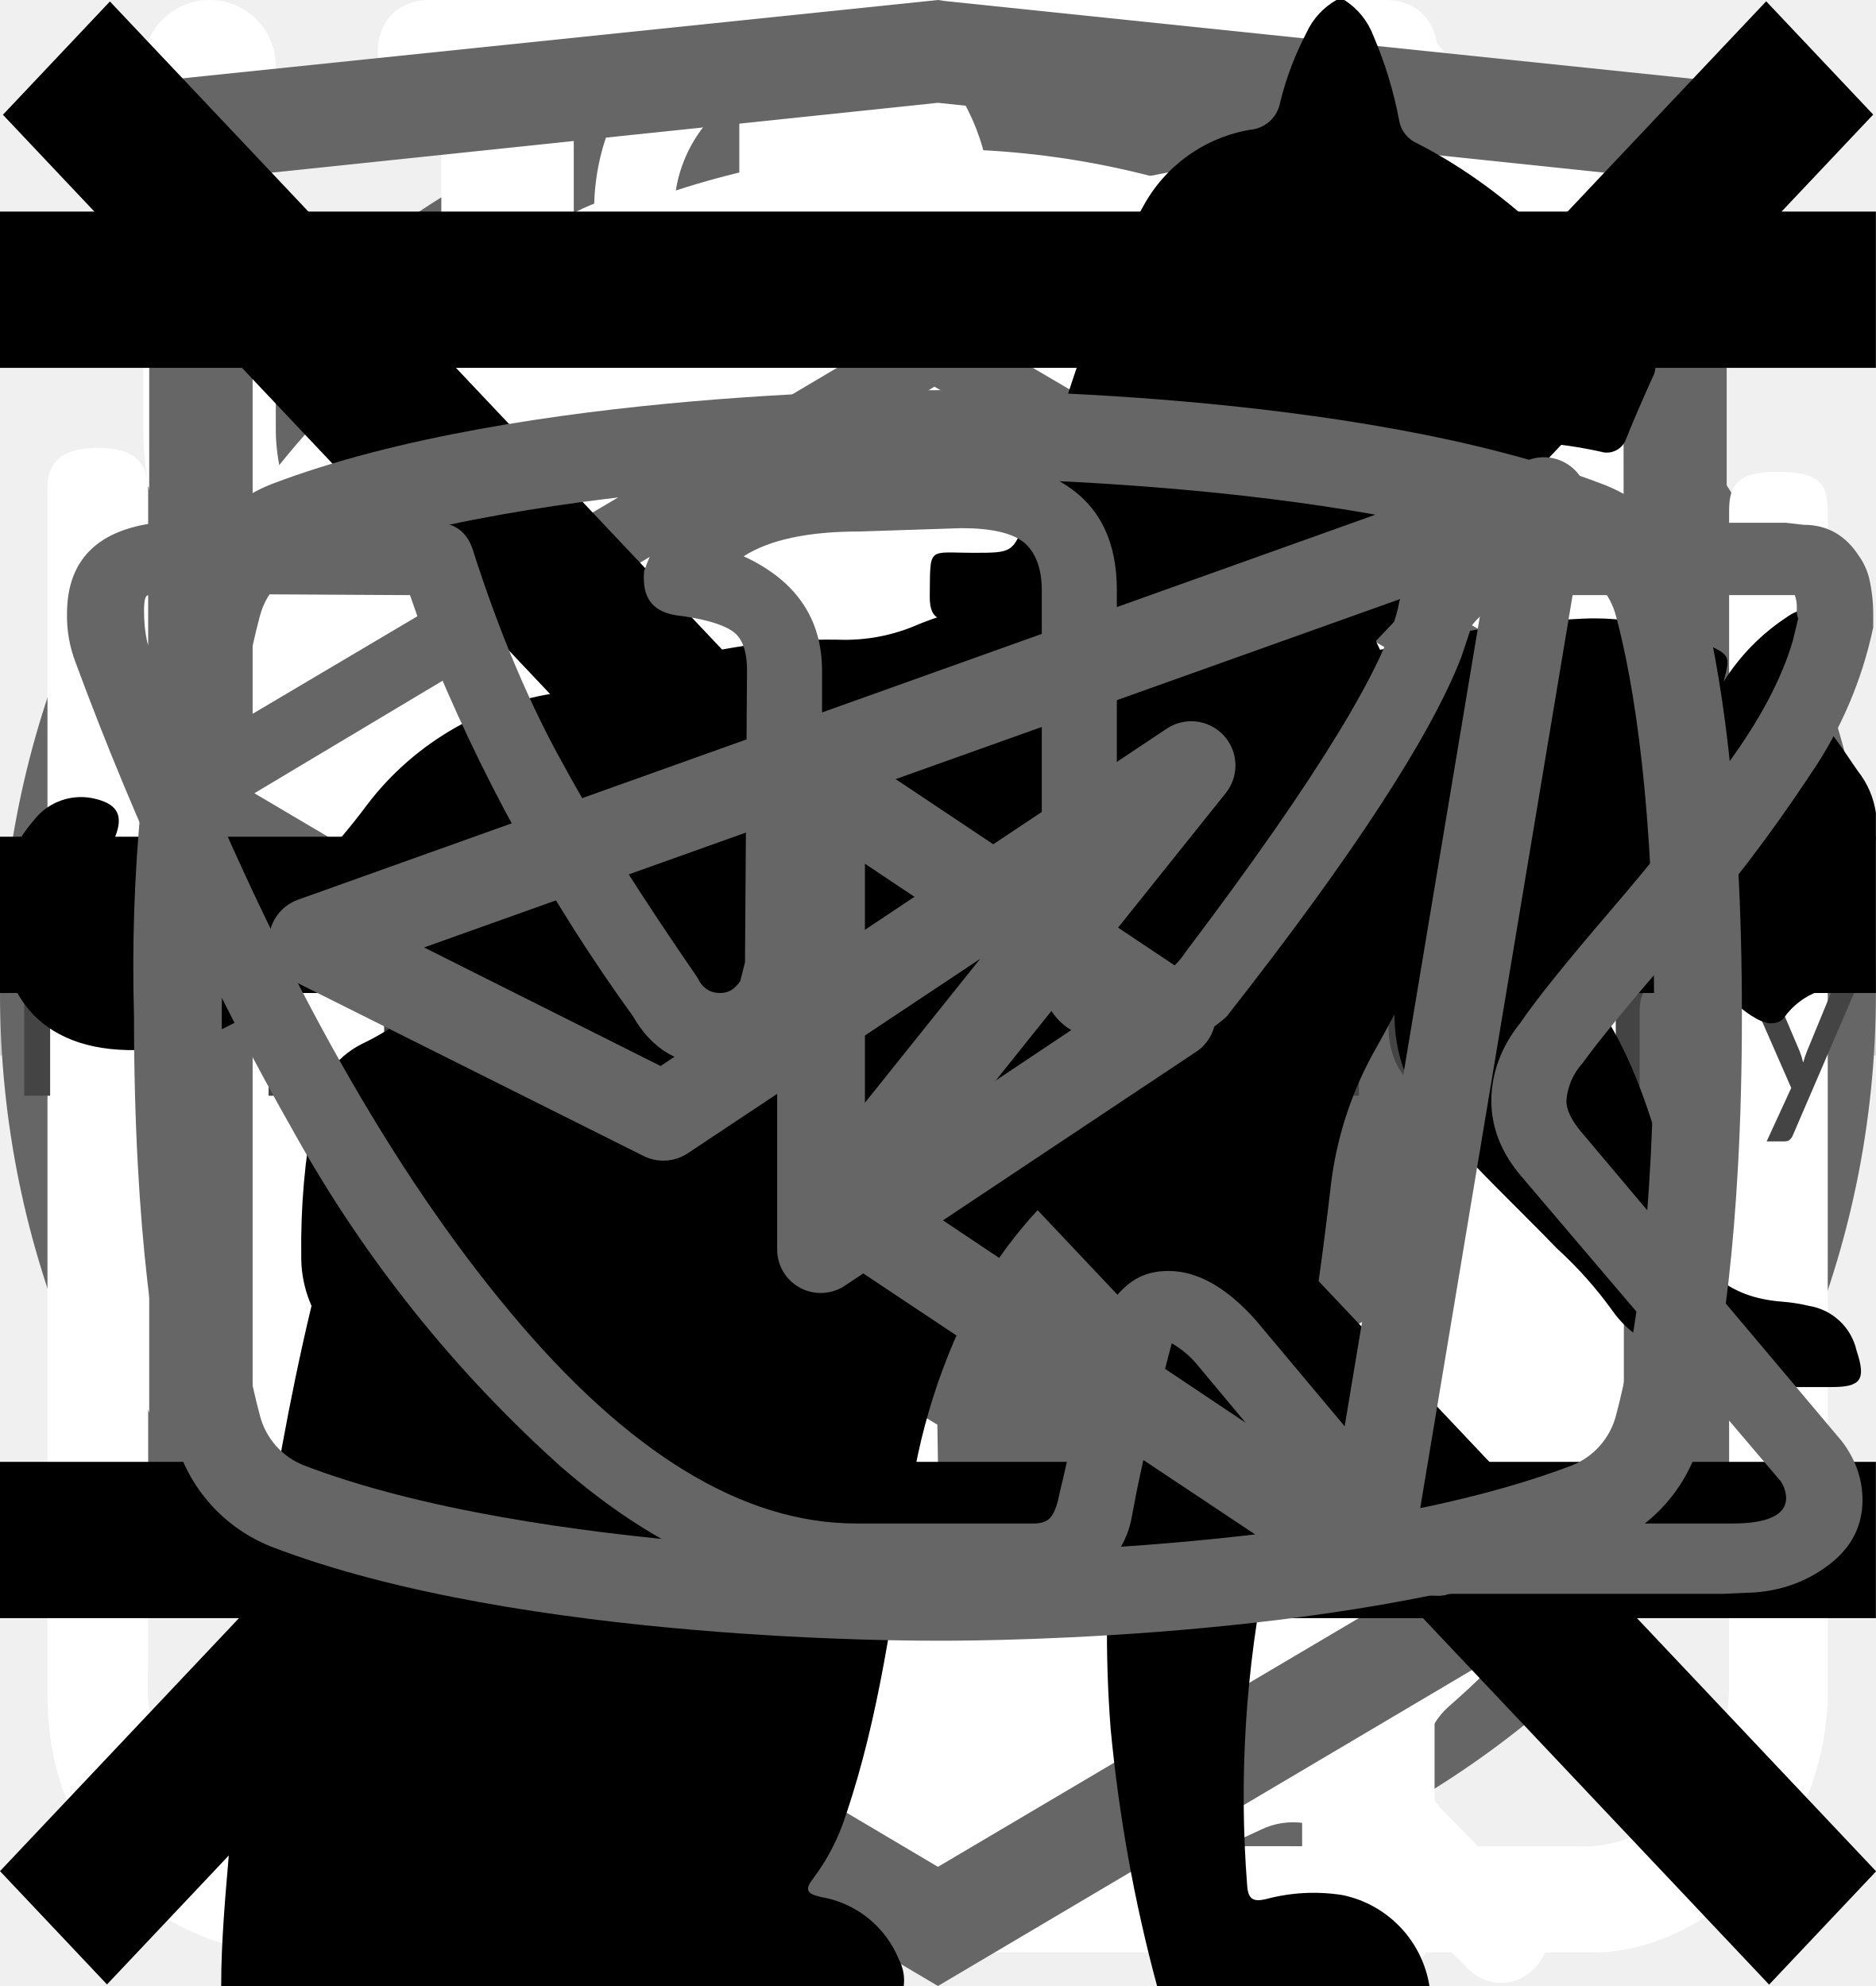
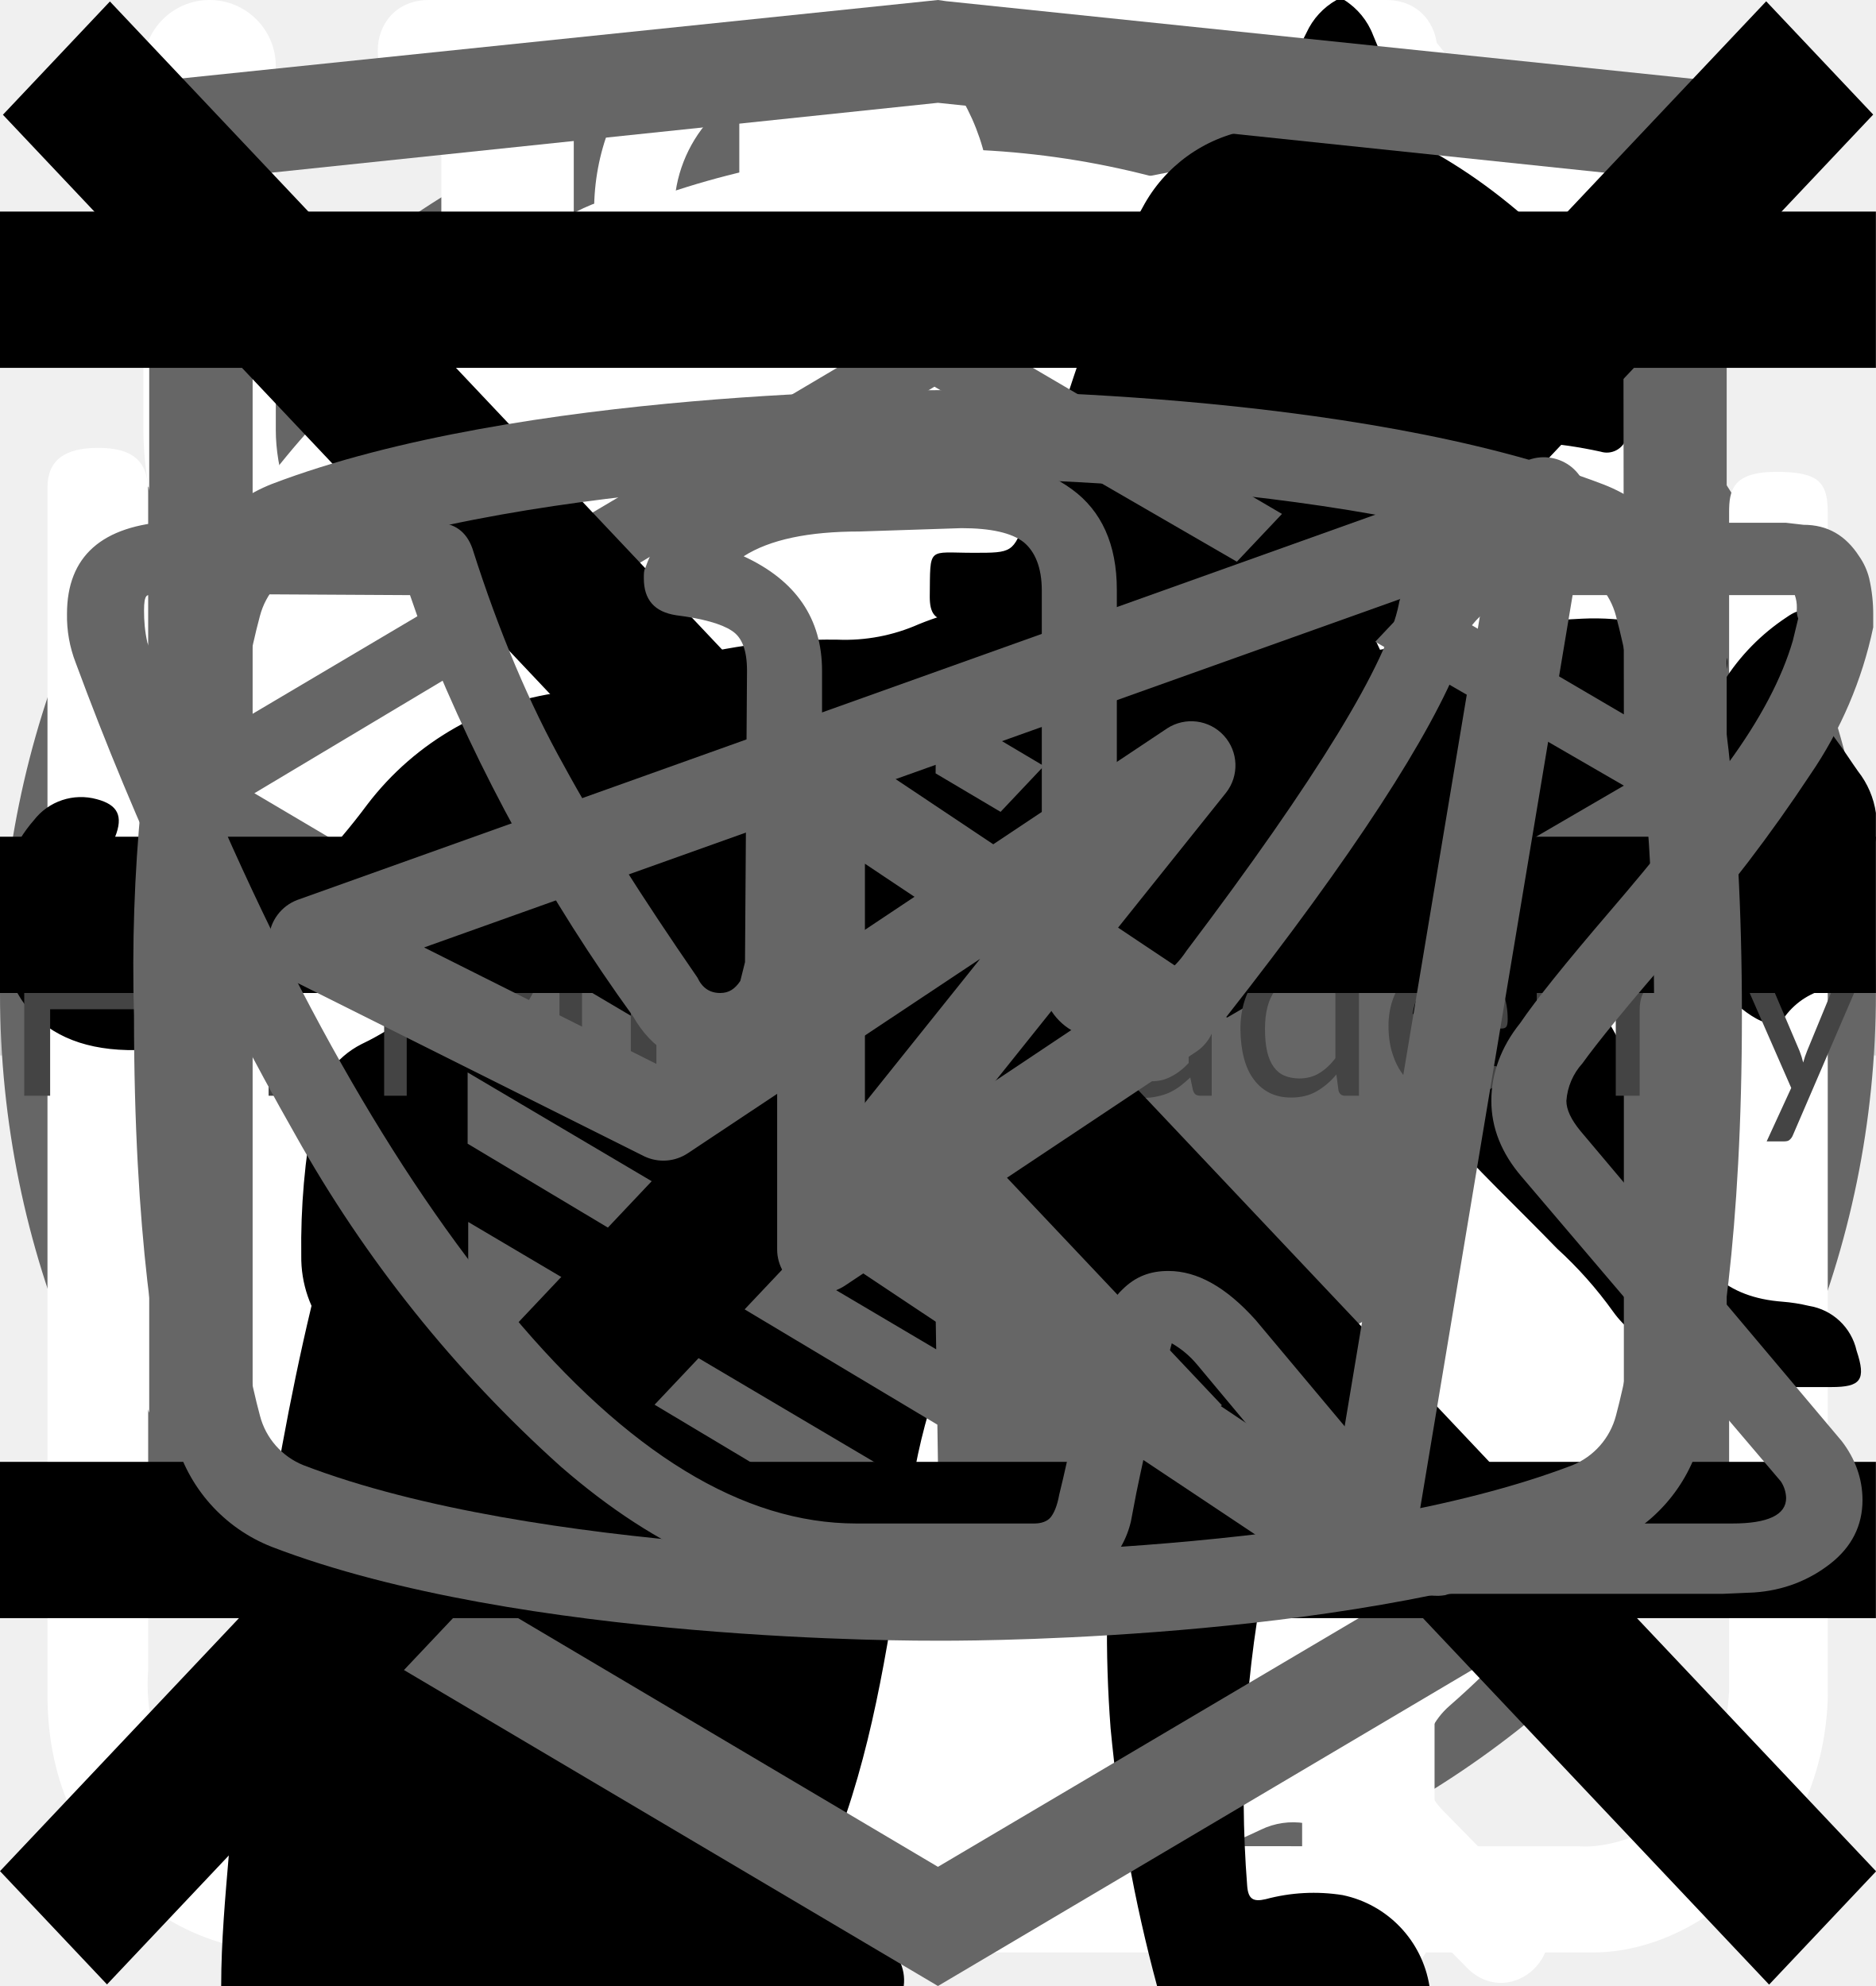
<svg xmlns="http://www.w3.org/2000/svg">
  <style>:root svg:not(:target){display:none}</style>
  <svg viewBox="0 0 32 10.392" fill="none" id="icon-arrow">
    <path d="M0 .2h32v10h-32z" />
    <path stroke="#000" stroke-width="2" d="M0 5.2h18" />
    <path d="m24 5.2-6.75 5.2v-10.4l6.75 5.2Z" fill="#000" />
  </svg>
  <svg viewBox="0 0 30 30" fill="none" id="icon-plus">
    <path stroke="#D3D3D3" stroke-width="2" d="M15 0v30m15-15h-30" />
  </svg>
  <svg viewBox="0 0 40 40" fill="none" id="icon-thumb">
    <rect x="1" y="1" width="38" height="38" rx="19" fill="#fff" />
    <rect x="1" y="1" width="38" height="38" rx="19" stroke="#666" stroke-width="2" />
    <path d="m16 11-8 9 8 9v-18Zm16 9-8-9v18l8-9Z" fill="#666" />
  </svg>
  <svg viewBox="0 0 78 80.033" fill="none" id="icon_gift">
    <path d="M0 0h78v80.03h-78z" />
    <path d="M64.02 34.73h-49.99a3.18 3.18 0 0 1-3.18-3.16v-9.48a3.18 3.18 0 0 1 3.18-3.16h49.98a3.17 3.17 0 0 1 3.19 3.16v9.48a3.17 3.17 0 0 1-3.18 3.16Zm-49.99-13.38c-.4 0-.74.34-.74.74v9.48c0 .4.33.73.74.73h49.98c.41 0 .75-.33.75-.73v-9.48c0-.4-.34-.74-.75-.74h-49.98Z" fill="#FFF" />
    <path d="M57.04 67.18h-36.04a6.11 6.11 0 0 1-6.13-6.1v-27.56a1.22 1.22 0 1 1 2.44 0v27.57a3.68 3.68 0 0 0 3.69 3.66h36.04a3.68 3.68 0 0 0 3.7-3.66v-27.57a1.22 1.22 0 1 1 2.44 0l-.01 27.57a6.11 6.11 0 0 1-6.13 6.09Z" fill="#FFF" />
    <path d="M39.02 67.18c-.67 0-1.22-.55-1.22-1.21v-32.45a1.22 1.22 0 1 1 2.44 0v32.44c0 .67-.54 1.22-1.22 1.22Z" fill="#FFF" />
    <g fill="#FFF">
      <path d="M23.81 21.35a7.81 7.81 0 0 1-3.17-10.6 7.9 7.9 0 0 1 10.66-3.16c5.82 3.13 8.96 11.87 9.09 12.24l-2.3.8c-.03-.08-2.96-8.23-7.95-10.9a5.45 5.45 0 0 0-7.36 2.17 5.4 5.4 0 0 0 2.2 7.32l-1.17 2.13Z" />
      <path d="m54.23 21.35-1.16-2.13a5.38 5.38 0 0 0-1.03-9.92 5.42 5.42 0 0 0-4.14.42c-4.98 2.68-7.91 10.83-7.94 10.9l-2.3-.8c.13-.37 3.27-9.1 9.08-12.23a7.86 7.86 0 0 1 10.67 3.16 7.79 7.79 0 0 1-3.17 10.6Z" />
    </g>
    <path d="M61.95 50.95h-45.86c-.67 0-1.22-.54-1.22-1.21 0-.67.55-1.21 1.22-1.21h45.86c.67 0 1.22.54 1.22 1.21 0 .67-.55 1.21-1.22 1.21Z" fill="#FFF" />
  </svg>
  <svg viewBox="0 0 25 30" fill="none" id="about_icon-eat">
    <path fill-rule="evenodd" clip-rule="evenodd" d="M18.62.08a1 1 0 0 1 1.09.21c.9.91 2.1 2.88 3.06 5.92a42.6 42.6 0 0 1 1.73 12.79 1 1 0 0 1-1 1h-3.5v9a1 1 0 1 1-2 0v-28a1 1 0 0 1 .62-.92Zm1.38 17.92h2.5a39.62 39.62 0 0 0-1.64-11.19 22.4 22.4 0 0 0-.86-2.3v13.49Zm-14-18a1 1 0 0 1 1 1v28a1 1 0 1 1-2 0v-28a1 1 0 0 1 1-1Z" fill="#fff" />
    <path fill-rule="evenodd" clip-rule="evenodd" d="M1.5 0a1 1 0 0 1 1 1v5.5c0 .56.2 1.32.7 1.92.48.56 1.31 1.08 2.8 1.08a1 1 0 1 1 0 2 5.41 5.41 0 0 1-4.33-1.8 5.07 5.07 0 0 1-1.17-3.2v-5.5a1 1 0 0 1 1-1Z" fill="#fff" />
    <path fill-rule="evenodd" clip-rule="evenodd" d="M10.5 0a1 1 0 0 0-1 1v5.5c0 .56-.2 1.32-.7 1.92-.48.56-1.31 1.08-2.8 1.08a1 1 0 0 0 0 2 5.4 5.4 0 0 0 4.33-1.8 5.07 5.07 0 0 0 1.17-3.2v-5.5a1 1 0 0 0-1-1Z" fill="#fff" />
  </svg>
  <svg viewBox="0 0 30 32" fill="none" id="about_icon-leaf">
    <g clip-path="url(#about_icon-leaf_0)">
      <path d="M27.84 2.77a.95.95 0 0 0-.9-.77h-.01c-4.94.03-16.95.92-21.8 8.38-2.51 3.88-2.73 8.91-.64 14.96l.07.13a25.93 25.93 0 0 0-1.04 3.32 1 1 0 0 0 .72 1.19l.2.02c.43 0 .81-.32.9-.79.03-.1 2.42-10.37 10.86-16.38.43-.3.55-.93.26-1.38a.9.9 0 0 0-1.3-.28c-4.79 3.4-7.74 8-9.47 11.65-1.24-4.57-.92-8.37.99-11.3 3.74-5.76 12.62-7.15 17.98-7.45-1.16 1.8-2.41 5.1-2.41 10.93 0 3.12-.83 5.52-2.47 7.14-2.62 2.6-6.88 2.83-10 2.58-.51-.04-.96.38-1 .93-.04.55.35 1.03.86 1.07.63.05 1.3.08 1.98.08 3.18 0 6.87-.66 9.43-3.2 2.04-2 3.07-4.9 3.07-8.6 0-9.1 3.22-11.1 3.23-11.1.4-.21.6-.68.5-1.13Z" fill="#fff" />
    </g>
    <defs>
      <clipPath id="about_icon-leaf_0">
        <path fill="#fff" d="M0 0h30v32h-30z" />
      </clipPath>
    </defs>
  </svg>
  <svg viewBox="0 0 26 29" fill="none" id="about_icon-prep">
    <path d="M10.88 0c-1.64 0-2.9 1.36-2.9 3.08s1.26 3.08 2.9 3.08c1.63 0 2.9-1.36 2.9-3.08s-1.27-3.08-2.9-3.08Zm0 1.18c1 0 1.72.84 1.72 1.9 0 1-.8 1.9-1.72 1.9-1 0-1.73-.84-1.73-1.9 0-1 .78-1.9 1.72-1.9Zm-10.88 23.56c0 1.18.4 2.18 1.36 3 1 .84 2.17.77 2.17.77h19.04c.77 0 1.8-.38 2.62-1.45.85-1 .8-2.36.8-2.36v-17.21c0-.44-.12-.6-.75-.6-.64 0-.69.27-.69.59v17.22c-.02.3-.07 1.08-.74 1.72-.74.62-1.45.54-1.45.54s-18.13 0-19.03-.03a2.14 2.14 0 0 1-1.45-.9c-.51-.73-.41-1.63-.41-1.63v-17.22c0-.46-.24-.64-.73-.64s-.74.18-.74.58v17.62Zm16.31-16.31c-1.08.23-2.17.38-4.26 2.35-2.08 2-3.62 1.9-5.16 1.82-1.54-.1-3.17-1.54-3.45-1.9-.33-.36-.9-.12-1.08.11-.16.24-.16.64.1 1 1.27 1.18 2.45 2.08 4.72 2.26a7.5 7.5 0 0 0 5.89-2.26c1.45-1.45 2.17-1.72 3.26-1.9a6.3 6.3 0 0 1 5.08 1.26c1 1.1 1.26.78 1.54.48.54-.72-.23-1.27-1.1-1.9a7.24 7.24 0 0 0-5.52-1.28l-.02-.04Zm-9.06 7.16c-1.18 0-2.08 1-2.08 2.26 0 1.27.9 2.27 2.08 2.27 1.18 0 2.08-1 2.08-2.27s-.9-2.26-2.08-2.26Zm11.78.78c-1.54 0-2.8 1.36-2.8 2.99 0 1.63 1.26 2.99 2.8 2.99 1.54 0 2.81-1.36 2.81-3 0-1.62-1.27-2.98-2.8-2.98Zm0 1.45c.8 0 1.45.7 1.45 1.54a1.5 1.5 0 0 1-1.45 1.54c-.8 0-1.45-.7-1.45-1.54 0-.86.65-1.54 1.45-1.54Z" fill="#fff" />
  </svg>
  <svg viewBox="0 0 27 31" fill="none" id="about_icon-weigh">
    <path d="M5.56 0c-1.07 0-1.07 1.58 0 1.58h6.67v1.6a13.21 13.21 0 0 0-12.23 13.3 13.4 13.4 0 0 0 4.51 10.07c.48.43.55 1.18.1 1.64l-1.53 1.55c-.74.69.37 1.75 1.04 1l2-2.03c.36-.34.88-.43 1.32-.21a12.79 12.79 0 0 0 11.1.06c.43-.21.96-.13 1.3.21l1.94 1.97c.69.64 1.67-.31 1.05-1l-1.45-1.48c-.45-.45-.39-1.2.1-1.63a13.47 13.47 0 0 0 4.61-10.16 13.2 13.2 0 0 0-12.26-13.28v-1.6h6.66c1.07 0 1.07-1.59 0-1.59h-14.93Zm-4.12 16.47c0-6.53 5.2-11.82 11.6-11.82 6.4 0 11.6 5.3 11.6 11.82 0 6.55-5.2 11.85-11.6 11.85-6.4 0-11.6-5.3-11.6-11.85Zm10.8-8.09c0-1.1 1.66-1.1 1.66 0v8.63c0 .23-.09.44-.25.6a.86.86 0 0 1-.6.25.82.82 0 0 1-.57-.23.8.8 0 0 1-.24-.56v-8.69Zm-5 2.62c.31 0 .6-.12.83-.34a1.14 1.14 0 0 0-.83-1.96 1.14 1.14 0 0 0 0 2.29Zm11.6 0c.3 0 .6-.12.82-.34a1.14 1.14 0 0 0-.82-1.96 1.14 1.14 0 0 0 0 2.29Zm-10.43 12.59c0 1.53-2.33 1.53-2.33 0s2.33-1.53 2.33 0Zm4.64 3.44a1.18 1.18 0 0 0 1.17-.68 1.14 1.14 0 0 0-.7-1.56 1.17 1.17 0 0 0-1.22.32 1.14 1.14 0 0 0 .75 1.92Zm-8.12-10.39a1.14 1.14 0 0 1-.69 1.17 1.17 1.17 0 0 1-1.57-.7 1.14 1.14 0 0 1 .32-1.2 1.17 1.17 0 0 1 1.94.73Zm17.39 1.15a1.17 1.17 0 0 0 1.17-.68 1.14 1.14 0 0 0-.7-1.55 1.18 1.18 0 0 0-1.22.32 1.14 1.14 0 0 0 .75 1.91Zm-2.32 5.8c0 1.53-2.32 1.53-2.32 0s2.32-1.53 2.32 0Z" fill="#fff" />
  </svg>
-   <svg fill="none" viewBox="0 0 27 34" id="academy_logo-academy">
-     <path fill="#666" d="m13.64.02-.14-.02-13.5 1.4v24.61l13.5 7.99 13.5-7.99v-24.6zm11.6 25-11.74 6.94-11.73-6.95v-10.08l11.68 6.92.02 1.25-8.02-4.74v1.22l8.04 4.81.02 1.29-8.05-4.76v1.22l8.04 4.81 8.12-4.83v-5.21l3.62-2.15zm0-11.57-3.23 1.88-1.48.88-7.06-4.19-.01 1.22 6.04 3.58-.06.03-.13.07-.86.5-4.98-2.95-.01 1.22 3.93 2.33-.93.61-.02.01-2.97-1.74-.01 1.23 1.94 1.13-1.98 1.19-11.62-6.87 11.64-6.96zm0-1.22-11.8-6.92-11.67 6.91v-9.23l11.73-1.23 11.73 1.23z" />
-   </svg>
-   <svg fill="none" viewBox="0 0 113 20" id="academy_text-academy">
-     <path fill="#444" d="M10.75 4.73v11.46h-1.55v-5.21h-6.18v5.21h-1.56v-11.46h1.56v5.11h6.18v-5.11zm10.69 1.3h-3.72v10.16h-1.54v-10.16h-3.72v-1.3h8.98zm13.62-1.3v11.46h-1.36v-8.42l.01-.36.03-.4-3.93 7.17q-.19.36-.56.36h-.23q-.37 0-.56-.36l-4.01-7.2q.05.43.05.79v8.42h-1.36v-11.46h1.14q.2 0 .32.04.11.04.22.22l3.96 7.06q.1.19.18.4.1.2.18.42l.16-.42.2-.41 3.88-7.05q.1-.18.21-.22.12-.04.33-.04zm9.44 10.16v1.3h-6.5v-11.46h1.54v10.16zm10.88-2.95-1.8-4.67a10 10 0 0 1-.34-1.07 9 9 0 0 1-.34 1.08l-1.8 4.66zm3.23 4.25h-1.2a.52.52 0 0 1-.33-.1.64.64 0 0 1-.2-.27l-1.07-2.76h-5.14l-1.07 2.76a.56.56 0 0 1-.19.26.5.5 0 0 1-.33.11h-1.2l4.58-11.46h1.57zm6.6-6.66a.6.6 0 0 1-.13.13.3.3 0 0 1-.18.05.5.5 0 0 1-.26-.1 4 4 0 0 0-.36-.22 2.6 2.6 0 0 0-.52-.21 2.4 2.4 0 0 0-.76-.1q-.6 0-1.05.2a2 2 0 0 0-.77.62q-.3.4-.46.96a5 5 0 0 0-.15 1.28q0 .73.16 1.3.17.58.48.97.3.38.74.59.44.2.98.2.52 0 .86-.12.34-.13.55-.28a5 5 0 0 0 .37-.27.47.47 0 0 1 .3-.13q.17 0 .27.14l.4.52a2.8 2.8 0 0 1-.6.56 3.8 3.8 0 0 1-.73.39 4 4 0 0 1-.8.22q-.43.07-.87.07-.76 0-1.42-.28a3.25 3.25 0 0 1-1.13-.8 3.85 3.85 0 0 1-.75-1.32q-.27-.77-.27-1.76 0-.9.25-1.68.25-.76.73-1.32a3.4 3.4 0 0 1 1.2-.87q.7-.31 1.63-.31.85 0 1.5.28.66.27 1.16.78zm6.39 3.01q-.99.04-1.68.16t-1.13.32q-.43.2-.63.48a1.03 1.03 0 0 0-.2.6q0 .32.11.56.1.23.28.38.18.14.42.22.25.06.53.06.38 0 .69-.07.31-.08.58-.23.28-.14.53-.34.26-.2.5-.46zm-4.6-3.3q.67-.66 1.45-.98a4.5 4.5 0 0 1 1.72-.32q.68 0 1.2.23t.9.62.54.97.18 1.25v5.18h-.63a.65.65 0 0 1-.32-.06q-.11-.07-.18-.27l-.16-.77a9 9 0 0 1-.62.53q-.3.22-.64.38a3.5 3.5 0 0 1-.72.23 3.7 3.7 0 0 1-.84.09q-.47 0-.89-.13a2.2 2.2 0 0 1-.73-.4 1.9 1.9 0 0 1-.49-.66 2.4 2.4 0 0 1-.17-.96q0-.48.26-.92.27-.45.86-.8.6-.34 1.54-.55.95-.23 2.34-.26v-.63q0-.95-.41-1.43-.4-.48-1.2-.48-.52 0-.88.13-.35.13-.62.3l-.44.3a.64.64 0 0 1-.37.12.43.43 0 0 1-.25-.07.8.8 0 0 1-.18-.2zm13.44.78q-.4-.54-.86-.75a2.4 2.4 0 0 0-1.04-.21q-1.13 0-1.74.8-.6.81-.6 2.3 0 .8.13 1.37.13.56.4.93.26.36.64.52t.88.17q.7 0 1.22-.32.53-.32.97-.9zm1.42-5.61v11.78h-.84q-.3 0-.39-.3l-.13-.98a4.4 4.4 0 0 1-1.18 1.01q-.66.38-1.54.38-.7 0-1.26-.26a2.66 2.66 0 0 1-.97-.8q-.4-.51-.61-1.29t-.22-1.78q0-.9.24-1.67.24-.77.69-1.34a3.2 3.2 0 0 1 1.1-.89 3.25 3.25 0 0 1 1.47-.33q.74 0 1.27.26.53.25.95.7v-4.5zm7.68 6.85q0-.5-.15-.9a1.9 1.9 0 0 0-.4-.72 1.7 1.7 0 0 0-.65-.46 2.2 2.2 0 0 0-.88-.17q-1.02 0-1.62.6-.6.59-.74 1.65zm1.15 3.8q-.27.32-.63.56a4 4 0 0 1-.8.38 4.7 4.7 0 0 1-.86.22q-.45.08-.89.08-.84 0-1.55-.28a3.5 3.5 0 0 1-1.22-.83 3.9 3.9 0 0 1-.8-1.36q-.3-.8-.3-1.85 0-.85.26-1.59a3.7 3.7 0 0 1 .76-1.27 3.4 3.4 0 0 1 1.19-.85 3.9 3.9 0 0 1 1.58-.31q.73 0 1.35.25.62.24 1.07.7.45.46.71 1.14.26.67.26 1.53 0 .34-.08.45t-.27.11h-5.41q.02.77.2 1.34.2.57.53.95.34.38.8.57a2.8 2.8 0 0 0 1.04.18q.54 0 .92-.12a4.6 4.6 0 0 0 1.14-.53q.19-.13.33-.13.17 0 .27.14zm1.88 1.13v-8.1h.85q.3 0 .38.3l.1.83q.45-.56 1-.9a2.4 2.4 0 0 1 1.3-.36q.82 0 1.33.46.5.45.73 1.23.18-.44.45-.76a2.65 2.65 0 0 1 1.35-.83q.4-.1.8-.1.63 0 1.13.2.5.2.85.6.35.4.53.97.19.57.19 1.3v5.16h-1.43v-5.16q0-.95-.42-1.44-.42-.5-1.2-.5-.35 0-.67.13-.31.12-.55.36t-.39.61q-.13.36-.13.84v5.16h-1.44v-5.16q0-.97-.39-1.45-.4-.48-1.14-.48a1.77 1.77 0 0 0-.98.28 3.2 3.2 0 0 0-.82.77v6.04zm19.94-8.1-4.52 10.5a.7.7 0 0 1-.18.25q-.1.1-.33.1h-1.06l1.48-3.22-3.34-7.63h1.23a.4.4 0 0 1 .29.1.45.45 0 0 1 .15.2l2.17 5.1q.13.33.22.7.1-.37.24-.71l2.1-5.1a.44.44 0 0 1 .16-.2.44.44 0 0 1 .26-.1z" />
-   </svg>
  <svg viewBox="0 0 268 112" fill="none" id="cat_cat-pro">
    <path d="M0 0h268v112h-268z" />
    <path d="M246.24 11.51a30.4 30.4 0 0 1 9-9.2c2-1.4 3.2-1.4 4.4 1.2 1.6 3.8 3 7.8 1.8 12a4.59 4.59 0 0 0 .8 4.2c1.2 1.6 2.2 3.2 3.2 4.6a12.54 12.54 0 0 1 1.8 12.4 10.86 10.86 0 0 0-.4 6.2c.4 1.98.4 4.02 0 6a7.5 7.5 0 0 1-5.4 6.4 10.42 10.42 0 0 0-6.4 4 2.09 2.09 0 0 1-1.8 1c-2.4.4-8.4-5-8.4-7.4v-1.2c.2-7.2-.2-7.8-6.8-10.8a8.78 8.78 0 0 1-3.6-2.4c-1.2-1.6-2.8-1.4-4.6-.8-1.8.6-2.8 1.8-2.6 3.8.6 4.85.8 9.73.6 14.6.01.56.15 1.1.4 1.6 6.2 9 8.6 19.6 11.6 29.8 2.4 7.8 6.8 12 14.8 12.6 1.28.1 2.55.3 3.8.6a8.32 8.32 0 0 1 6.8 6.4c1.4 4.2.6 5.2-3.6 5.2h-13a6.48 6.48 0 0 1-4.6-1.6 23.39 23.39 0 0 0-6.8-4 14.53 14.53 0 0 1-6.8-5.2 57.17 57.17 0 0 0-8-9c-5.6-5.8-11.6-11.4-16.8-17.4a22.77 22.77 0 0 1-6.4-15.2c0-1.8-.4-2.6-2.4-1.8-.6.38-1.3.6-2 .6-5.6 0-8.4 3.4-10.4 8.4-1.8 4.2-4.2 8.2-6.4 12.4a20.8 20.8 0 0 0-2 8.4c0 4.8 1.2 6.4 5.6 8 2.8 1 5.4 2 6.8 4.8 1.6 3.2 1.2 4-2.2 4.2h-13.6a3.76 3.76 0 0 1-3.8-2.2l-3.6-6a12.1 12.1 0 0 1-1.4-10.8c.86-3.47.93-7.1.2-10.6a16.84 16.84 0 0 1 3.4-14c1.2-1.4 1.2-2-.8-2.4a100.13 100.13 0 0 1-23.74-8.25.2.2 0 0 1-.06-.15c-6.4-2.4-7.6-2-9.4 4.6-1.6 5.6-3.2 11.2-4.4 17-1.4 6.4.2 12.4 2.2 18.4.8 2.4 3.2 2.2 5 2.8 4 1.2 7.4 2.8 9 7 1.4 3.2 1.2 3.6-2.2 3.6-3.4 0-6.8-.2-10.4 0-3.04.06-6-.93-8.4-2.8-9.6-6.4-12.4-16.2-13.2-26.8-.4-6.6-4-11.8-8.2-16.8-.8-1-1.6-1.4-2.8-.6a88.62 88.62 0 0 1-13.4 6 53.42 53.42 0 0 0-24.4 17.6 21.26 21.26 0 0 0-4.4 10.2c-.6 3.6.4 5.2 4 6.2s5.4 3 5.8 6.8c.2 1.6-.4 2.4-2 2.4h-16.2a3.3 3.3 0 0 1-2.6-1.6c-2.52-3.1-3.86-7-3.8-11-.1-6.9.5-13.8 1.8-20.6a12.6 12.6 0 0 1 6.8-9.6c11.8-5.6 18-16.2 23.6-27.2 1.2-2.2.2-2.6-1.8-2.4-5.6.78-10.9 2.98-15.4 6.4-5.9 4.3-11.45 9.05-16.6 14.2a33.34 33.34 0 0 1-20.6 9.8c-14.6.8-21.4-7.4-20.8-20.6.13-4.5 1.83-8.81 4.8-12.2a8.5 8.5 0 0 1 9-3c3 .8 3.8 2.4 2.6 5.4-.6 1.2-1.4 2.2-2 3.4a15 15 0 0 0-2 4c-2.2 6 .8 10.2 7 10.8 6.6.6 12-2.2 17-6.2a89.88 89.88 0 0 0 16-16.6 41.58 41.58 0 0 1 28.8-16.2c4.6-.6 8.6-2.6 13-3.8a83.01 83.01 0 0 1 25.4-3.6 26 26 0 0 0 11.6-2.2c9.8-4 20-4 30.2-2 8 1.6 16 3.6 23.8 5.6 4.64.87 9.41.73 14-.4a135.6 135.6 0 0 1 26.8-4c5.92-.28 11.83.88 17.2 3.4 4 1.8 4 1.8 3 5.6Z" fill="#000" />
  </svg>
  <svg viewBox="0 0 140 194" fill="none" id="cat_cat-slim">
    <path d="M0 0h140v194h-140z" />
    <path d="M109.68 0h-.76a7 7 0 0 0-2.92 3.18c-1.13 2.16-2 4.45-2.58 6.82a3.26 3.26 0 0 1-2.96 2.68 14.68 14.68 0 0 0-10.46 7.56 54.62 54.62 0 0 0-3.7 8c-2.84 7.36-5.02 14.96-7.7 22.38-1.26 3.38-1.32 3.38-5.12 3.38-4.54 0-4.22-.7-4.28 4.3 0 1.58.48 2.38 2.16 2.3.52 0 1.3-.26 1.5.42.2.68-.48.98-.88 1.38a18 18 0 0 1-8.66 4.88c-3.8 1.02-7.68 1.82-11.38 3.06-9.5 3.18-18.28 7.62-25.12 15.14a56 56 0 0 0-9.48 15.68c-7.34 17.28-10.9 35.48-13.66 53.86a375.77 375.77 0 0 0-2.92 26c-.36 4.28-.76 8.62-.76 12.98h66.66a4.36 4.36 0 0 0-.46-2.56 10 10 0 0 0-7.66-6.14c-1.4-.32-1.56-.74-.7-1.84a20.7 20.7 0 0 0 3.18-6.2c3.26-9.62 4.52-19.66 6.1-29.6a60 60 0 0 1 6.88-21.66 43.2 43.2 0 0 1 11.18-12.74c1.66-1.26 1.72-1.26 2 .88.2 1.42.24 2.88.34 4.32.6 9.45.48 18.93-.36 28.36-.76 7.31-.86 14.67-.3 22 .8 8.5 2.31 16.93 4.54 25.18h26.6a10.82 10.82 0 0 0-8.48-8.88 18 18 0 0 0-7.52.4c-1.2.28-1.7 0-1.8-1.3a112.7 112.7 0 0 1 2-31.64c2.67-12 4.71-24.14 6.12-36.36a35.5 35.5 0 0 1 4.56-14c2.38-4.24 4.46-8.64 6.8-12.9a11.75 11.75 0 0 0 .84-10.38c-.54-1.42-1.06-2.86-1.72-4.22-2-3.9-4-7.76-5.84-11.7-.98-2-.76-2.24 1.42-2.3 3.26 0 3.26 0 3.32-3.28v-1.32c0-1.38-.52-2.14-2-2h-3.04c-1.38 0-1.78-.58-1.44-2a12.48 12.48 0 0 1 10.26-8.86 44 44 0 0 1 13.24.86 2 2 0 0 0 2.5-1.28c.8-2 1.68-4 2.58-6a2 2 0 0 0-.2-2.28c-6.4-8.12-13.34-15.7-22.8-20.56a2.98 2.98 0 0 1-1.76-2.24 39.16 39.16 0 0 0-2.54-8.32 7 7 0 0 0-2.82-3.44Z" fill="#000" />
+   </svg>
+   <svg fill="none" viewBox="0 0 27 34" id="academy_logo-academy">
+     <path fill="#666" d="m13.64.02-.14-.02-13.5 1.4v24.61l13.5 7.99 13.5-7.99v-24.6zm11.6 25-11.74 6.94-11.73-6.95v-10.08l11.68 6.92.02 1.25-8.02-4.74v1.22l8.04 4.81.02 1.29-8.05-4.76v1.22l8.04 4.81 8.12-4.83v-5.21l3.62-2.15zm0-11.57-3.23 1.88-1.48.88-7.06-4.19-.01 1.22 6.04 3.58-.06.03-.13.07-.86.5-4.98-2.95-.01 1.22 3.93 2.33-.93.61-.02.01-2.97-1.74-.01 1.23 1.94 1.13-1.98 1.19-11.62-6.87 11.64-6.96zm0-1.22-11.8-6.92-11.67 6.91v-9.23l11.73-1.23 11.73 1.23z" />
+   </svg>
+   <svg fill="none" viewBox="0 0 113 20" id="academy_text-academy">
+     <path fill="#444" d="M10.75 4.73v11.46h-1.55v-5.21h-6.18v5.21h-1.56v-11.46h1.56v5.11h6.18v-5.11zm10.69 1.3h-3.72v10.16h-1.54v-10.16h-3.72v-1.3h8.98zm13.62-1.3v11.46h-1.36v-8.42l.01-.36.03-.4-3.93 7.17q-.19.36-.56.36h-.23q-.37 0-.56-.36l-4.01-7.2q.05.43.05.79v8.42h-1.36v-11.46h1.14q.2 0 .32.04.11.04.22.22l3.96 7.06q.1.19.18.4.1.2.18.42l.16-.42.2-.41 3.88-7.05q.1-.18.21-.22.12-.04.33-.04zm9.44 10.16v1.3h-6.5v-11.46h1.54v10.16zm10.88-2.95-1.8-4.67a10 10 0 0 1-.34-1.07 9 9 0 0 1-.34 1.08l-1.8 4.66zm3.23 4.25h-1.2a.52.52 0 0 1-.33-.1.64.64 0 0 1-.2-.27l-1.07-2.76h-5.14l-1.07 2.76a.56.56 0 0 1-.19.26.5.5 0 0 1-.33.11h-1.2l4.58-11.46h1.57zm6.6-6.66a.6.6 0 0 1-.13.13.3.3 0 0 1-.18.05.5.5 0 0 1-.26-.1 4 4 0 0 0-.36-.22 2.6 2.6 0 0 0-.52-.21 2.4 2.4 0 0 0-.76-.1q-.6 0-1.05.2a2 2 0 0 0-.77.62q-.3.4-.46.96a5 5 0 0 0-.15 1.28q0 .73.16 1.3.17.58.48.97.3.38.74.59.44.2.98.2.52 0 .86-.12.34-.13.55-.28a5 5 0 0 0 .37-.27.47.47 0 0 1 .3-.13q.17 0 .27.14l.4.52a2.8 2.8 0 0 1-.6.56 3.8 3.8 0 0 1-.73.39 4 4 0 0 1-.8.22q-.43.07-.87.07-.76 0-1.42-.28a3.25 3.25 0 0 1-1.13-.8 3.85 3.85 0 0 1-.75-1.32q-.27-.77-.27-1.76 0-.9.25-1.68.25-.76.73-1.32a3.4 3.4 0 0 1 1.2-.87q.7-.31 1.63-.31.85 0 1.5.28.66.27 1.16.78zm6.39 3.01q-.99.04-1.68.16t-1.13.32q-.43.2-.63.48a1.03 1.03 0 0 0-.2.6q0 .32.11.56.1.23.28.38.18.14.42.22.25.06.53.06.38 0 .69-.07.31-.08.58-.23.28-.14.53-.34.26-.2.5-.46zm-4.6-3.3q.67-.66 1.45-.98a4.5 4.5 0 0 1 1.72-.32q.68 0 1.2.23t.9.62.54.97.18 1.25v5.18h-.63a.65.65 0 0 1-.32-.06q-.11-.07-.18-.27l-.16-.77a9 9 0 0 1-.62.53q-.3.22-.64.38a3.5 3.5 0 0 1-.72.23 3.7 3.7 0 0 1-.84.09q-.47 0-.89-.13a2.2 2.2 0 0 1-.73-.4 1.9 1.9 0 0 1-.49-.66 2.4 2.4 0 0 1-.17-.96q0-.48.26-.92.27-.45.86-.8.6-.34 1.54-.55.95-.23 2.34-.26v-.63q0-.95-.41-1.43-.4-.48-1.2-.48-.52 0-.88.13-.35.13-.62.3l-.44.3a.64.64 0 0 1-.37.12.43.43 0 0 1-.25-.07.8.8 0 0 1-.18-.2zm13.44.78q-.4-.54-.86-.75a2.4 2.4 0 0 0-1.04-.21q-1.13 0-1.74.8-.6.81-.6 2.3 0 .8.13 1.37.13.56.4.93.26.36.64.52t.88.17q.7 0 1.22-.32.53-.32.97-.9zm1.42-5.61v11.78h-.84q-.3 0-.39-.3l-.13-.98a4.4 4.4 0 0 1-1.18 1.01q-.66.38-1.54.38-.7 0-1.26-.26a2.66 2.66 0 0 1-.97-.8q-.4-.51-.61-1.29t-.22-1.78q0-.9.24-1.67.24-.77.69-1.34a3.2 3.2 0 0 1 1.1-.89 3.25 3.25 0 0 1 1.47-.33q.74 0 1.27.26.53.25.95.7v-4.5zm7.68 6.85q0-.5-.15-.9a1.9 1.9 0 0 0-.4-.72 1.7 1.7 0 0 0-.65-.46 2.2 2.2 0 0 0-.88-.17q-1.02 0-1.62.6-.6.59-.74 1.65zm1.15 3.8q-.27.32-.63.56a4 4 0 0 1-.8.38 4.7 4.7 0 0 1-.86.22q-.45.08-.89.08-.84 0-1.55-.28a3.5 3.5 0 0 1-1.22-.83 3.9 3.9 0 0 1-.8-1.36q-.3-.8-.3-1.85 0-.85.26-1.59a3.7 3.7 0 0 1 .76-1.27 3.4 3.4 0 0 1 1.19-.85 3.9 3.9 0 0 1 1.58-.31q.73 0 1.35.25.62.24 1.07.7.45.46.71 1.14.26.67.26 1.53 0 .34-.08.45t-.27.11h-5.41q.02.77.2 1.34.2.57.53.95.34.38.8.57a2.8 2.8 0 0 0 1.04.18q.54 0 .92-.12a4.6 4.6 0 0 0 1.14-.53q.19-.13.33-.13.17 0 .27.14zm1.88 1.13v-8.1h.85q.3 0 .38.3l.1.83q.45-.56 1-.9a2.4 2.4 0 0 1 1.3-.36q.82 0 1.33.46.5.45.73 1.23.18-.44.45-.76a2.65 2.65 0 0 1 1.35-.83q.4-.1.8-.1.63 0 1.13.2.5.2.85.6.35.4.53.97.19.57.19 1.3v5.16h-1.43v-5.16q0-.95-.42-1.44-.42-.5-1.2-.5-.35 0-.67.13-.31.12-.55.36t-.39.61q-.13.36-.13.84v5.16h-1.44v-5.16q0-.97-.39-1.45-.4-.48-1.14-.48a1.77 1.77 0 0 0-.98.28 3.2 3.2 0 0 0-.82.77v6.04zm19.94-8.1-4.52 10.5a.7.7 0 0 1-.18.25q-.1.1-.33.1h-1.06l1.48-3.22-3.34-7.63h1.23a.4.4 0 0 1 .29.1.45.45 0 0 1 .15.2l2.17 5.1q.13.33.22.7.1-.37.24-.71l2.1-5.1a.44.44 0 0 1 .16-.2.44.44 0 0 1 .26-.1z" />
  </svg>
  <svg viewBox="0 0 18.056 19.091" fill="none" id="menu_menu-close">
    <g stroke="#000" stroke-width="1.5">
      <path transform="matrix(.68659 -.72705 .68659 .72705 .515 18.545)" d="M0 0h24.76" />
      <path transform="matrix(.68659 .72705 -.68659 .72705 .543 .545)" d="M0 0h24.76" />
    </g>
  </svg>
  <svg viewBox="0 0 24 24" fill="none" id="menu_menu-open">
    <path d="M0 0h24v24h-24z" />
    <path stroke="#000" stroke-width="2" d="M0 3h24m-24 8h24m-24 8h24" />
  </svg>
  <svg viewBox="0 0 28 22" fill="none" id="social_telegram">
    <path fill-rule="evenodd" clip-rule="evenodd" d="M23.46 3.15c.18.15.27.38.23.61l-2.63 15.76a.66.66 0 0 1-1.01.44l-7.88-5.25a.66.66 0 0 1-.15-.96l2.61-3.26-4.36 2.9a.66.66 0 0 1-.65.05l-5.26-2.63a.66.66 0 0 1 .08-1.2l18.38-6.57a.66.66 0 0 1 .64.11Zm-17.13 7.17 3.53 1.77 7.56-5.04a.66.66 0 0 1 .88.96l-4.8 6 6.43 4.3 2.28-13.66-15.88 5.67Z" fill="#666" />
  </svg>
  <svg viewBox="0 0 28 22" fill="none" id="social_vkontakte">
    <path d="M1 5.34c0-.86.52-1.32 1.55-1.38l3.97.02c.26 0 .44.13.53.38.4 1.26.86 2.34 1.37 3.25.5.92 1.17 1.97 1.99 3.16.07.15.18.23.34.23.13 0 .22-.06.3-.18l.07-.28.03-4.35c0-.3-.07-.5-.23-.6-.15-.1-.43-.18-.83-.23-.32-.05-.48-.23-.48-.55 0-.07 0-.12.02-.15.38-1.09 1.44-1.63 3.2-1.63l1.5-.03c.67 0 1.23.16 1.67.48.44.32.67.82.67 1.5v5.72c.12.08.24.12.34.12.27 0 .5-.15.7-.45 1.95-2.58 3-4.31 3.17-5.18a.3.3 0 0 1 .05-.13c.12-.25.33-.47.61-.65.29-.19.53-.31.75-.38a.55.55 0 0 1 .24-.05h4.13l.26.03c.36 0 .63.16.83.47.07.1.12.21.15.33a2.4 2.4 0 0 1 .06.55v.18a6.11 6.11 0 0 1-.94 2.2 23.4 23.4 0 0 1-1.93 2.53c-.79.9-1.27 1.5-1.47 1.78a.93.93 0 0 0-.24.56c0 .13.07.28.21.45l3.9 4.63c.2.26.31.56.31.88 0 .38-.16.7-.48.95-.32.25-.7.4-1.14.43l-.46.02h-4.04c-.02 0-.06 0-.11.02a.86.86 0 0 1-.1.01c-.4 0-.76-.16-1.1-.48-.12-.13-.96-1.12-2.5-2.97a1.39 1.39 0 0 0-.38-.32 38.47 38.47 0 0 0-.53 2.24l-.08.42a1.4 1.4 0 0 1-1.12 1.06l-.37.02h-2.61c-1.48 0-2.95-.63-4.41-1.9a19.3 19.3 0 0 1-3.96-4.95 47.51 47.51 0 0 1-3.28-7.05 1.92 1.92 0 0 1-.13-.73Zm16.01 6.51c-.37 0-.7-.1-1.01-.29a.9.9 0 0 1-.45-.79v-5.78c0-.34-.1-.58-.27-.72-.18-.14-.49-.21-.93-.21l-1.52.05c-.76 0-1.34.12-1.73.37.78.36 1.17.93 1.17 1.71v4.43a1.5 1.5 0 0 1-.53 1.04 1.6 1.6 0 0 1-1.07.42c-.53 0-.94-.24-1.22-.73a26.16 26.16 0 0 1-3.1-5.63l-.23-.66-3.55-.02c-.23 0-.36.01-.38.03-.03.03-.04.1-.04.22 0 .15.01.3.05.48l.56 1.4c1.49 3.64 3.11 6.51 4.86 8.6 1.75 2.1 3.47 3.15 5.16 3.15h2.66c.1 0 .19-.03.24-.09.05-.06.1-.17.13-.34l.06-.25.5-2.21c.15-.3.27-.5.38-.6.2-.2.42-.28.69-.28.43 0 .86.24 1.3.73l2.27 2.71c.14.22.3.33.45.33h4.4c.53 0 .8-.13.8-.38a.47.47 0 0 0-.08-.25l-3.87-4.55c-.3-.35-.45-.73-.45-1.13 0-.4.14-.8.43-1.16.23-.34.68-.9 1.34-1.67.67-.78 1.25-1.51 1.75-2.19.5-.68.82-1.3.98-1.85l.08-.33a.37.37 0 0 1-.02-.16.54.54 0 0 0-.03-.19h-4.18c-.27.1-.48.25-.64.45l-.16.48c-.45 1.16-1.6 2.94-3.5 5.36-.36.33-.8.5-1.3.5Z" fill="#666" />
  </svg>
  <svg viewBox="0 0 28 22" fill="none" id="social_youtube">
    <path d="m17.85 10.8-5.24-3.5a.65.65 0 0 0-1.01.55v6.98a.65.65 0 0 0 1.01.54l5.24-3.49a.65.65 0 0 0 0-1.09Zm-4.94 2.8v-4.53l3.4 2.27-3.4 2.27Zm12.48-8.56a2.4 2.4 0 0 0-1.45-1.63c-3.72-1.43-9.69-1.41-9.94-1.41s-6.22-.02-9.94 1.4a2.4 2.4 0 0 0-1.45 1.64 25.32 25.32 0 0 0-.61 6.3c0 3.26.33 5.22.61 6.3a2.4 2.4 0 0 0 1.45 1.63c3.72 1.43 9.69 1.4 9.94 1.4h.08c.75 0 6.31-.04 9.86-1.4a2.4 2.4 0 0 0 1.45-1.64c.28-1.07.61-3.03.61-6.3 0-3.25-.33-5.22-.61-6.29Zm-1.27 12.27a1.1 1.1 0 0 1-.65.74c-3.5 1.34-9.4 1.32-9.47 1.32-.07 0-5.98.02-9.47-1.32a1.09 1.09 0 0 1-.65-.74c-.27-1-.57-2.85-.57-5.97 0-3.12.3-4.97.57-5.97a1.1 1.1 0 0 1 .65-.74c3.5-1.34 9.4-1.32 9.47-1.32.07 0 5.98-.02 9.47 1.32a1.1 1.1 0 0 1 .65.74c.27 1 .57 2.85.57 5.97 0 3.12-.3 4.96-.57 5.97Z" fill="#666" />
  </svg>
</svg>
